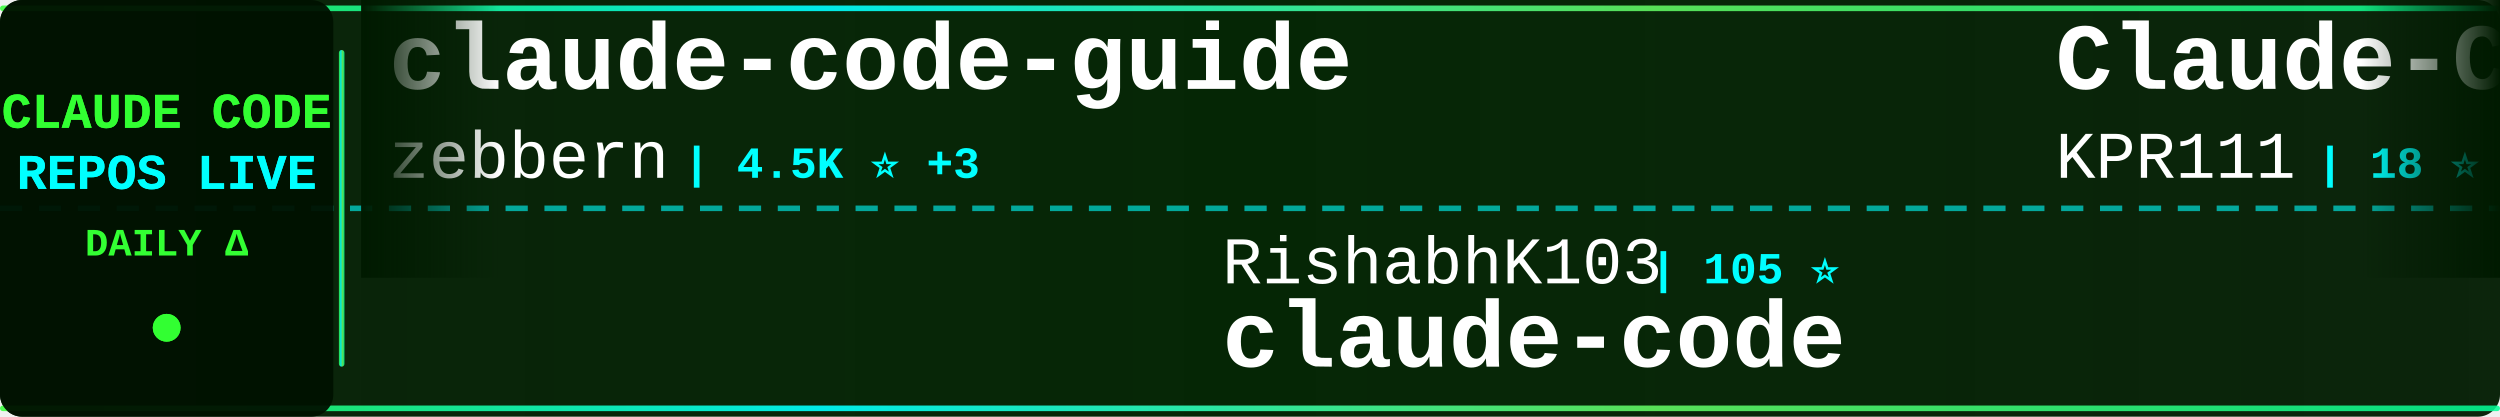
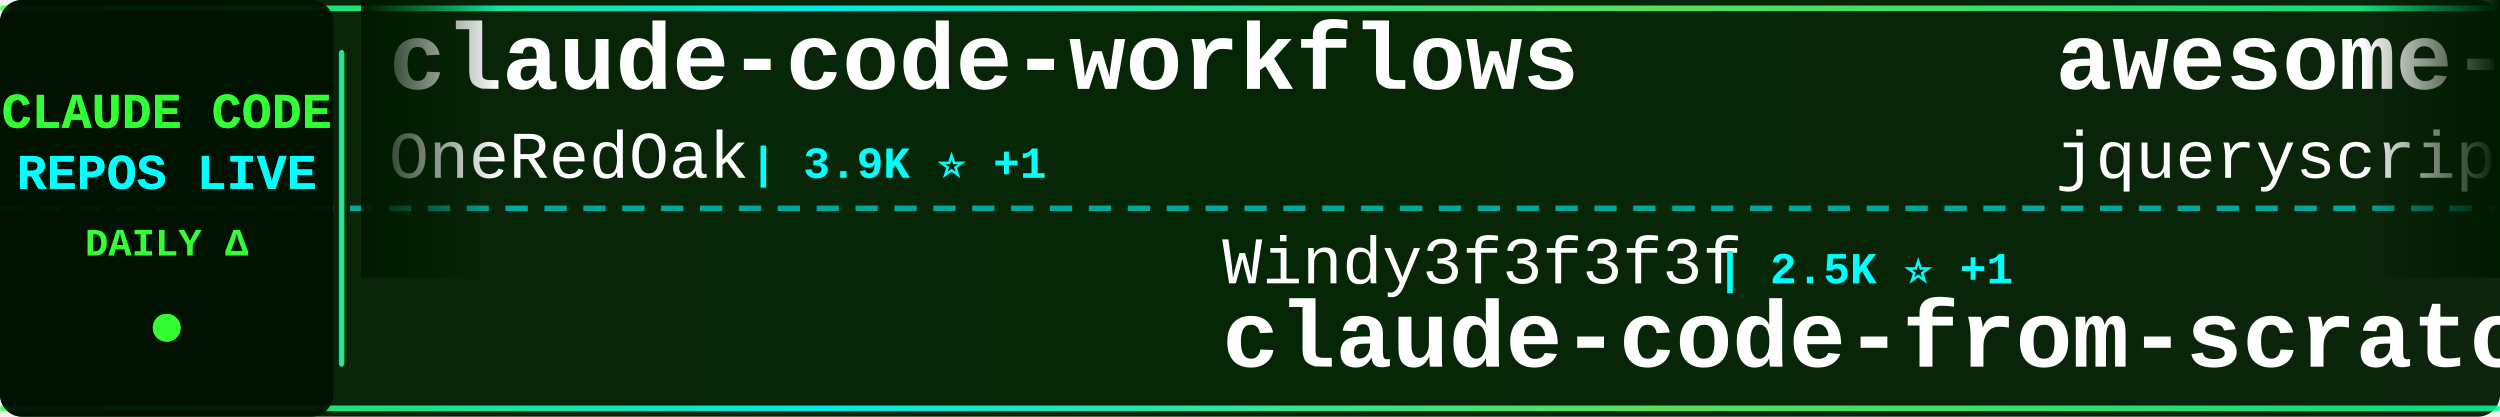
<svg xmlns="http://www.w3.org/2000/svg" width="900" height="150">
  <defs>
    <linearGradient id="tickerBg" x1="0%" y1="0%" x2="100%" y2="0%">
      <stop offset="0%" style="stop-color:#001a00;stop-opacity:0.95" />
      <stop offset="50%" style="stop-color:#002200;stop-opacity:0.98" />
      <stop offset="100%" style="stop-color:#001a00;stop-opacity:0.95" />
    </linearGradient>
    <linearGradient id="borderGrad" x1="0%" y1="0%" x2="100%" y2="0%">
      <stop offset="0%" style="stop-color:#33ff33;stop-opacity:0.85">
        <animate attributeName="stop-opacity" values="0.85;1;0.85" dur="2s" repeatCount="indefinite" />
      </stop>
      <stop offset="33%" style="stop-color:#00ffff;stop-opacity:0.9">
        <animate attributeName="stop-opacity" values="0.9;1;0.9" dur="2.2s" repeatCount="indefinite" />
      </stop>
      <stop offset="66%" style="stop-color:#66ff66;stop-opacity:0.85">
        <animate attributeName="stop-opacity" values="0.85;1;0.85" dur="1.8s" repeatCount="indefinite" />
      </stop>
      <stop offset="100%" style="stop-color:#00ff99;stop-opacity:0.85">
        <animate attributeName="stop-opacity" values="0.85;1;0.85" dur="2s" repeatCount="indefinite" />
      </stop>
    </linearGradient>
    <filter id="textGlow">
      <feGaussianBlur stdDeviation="0.1" result="coloredBlur" />
      <feMerge>
        <feMergeNode in="coloredBlur" />
        <feMergeNode in="SourceGraphic" />
      </feMerge>
    </filter>
    <filter id="metricGlow">
      <feGaussianBlur stdDeviation="0.2" result="coloredBlur" />
      <feMerge>
        <feMergeNode in="coloredBlur" />
        <feMergeNode in="SourceGraphic" />
      </feMerge>
    </filter>
    <linearGradient id="leftFade" x1="0%" y1="0%" x2="100%" y2="0%">
      <stop offset="0%" style="stop-color:#001a00;stop-opacity:1" />
      <stop offset="100%" style="stop-color:#001a00;stop-opacity:0" />
    </linearGradient>
    <linearGradient id="rightFade" x1="0%" y1="0%" x2="100%" y2="0%">
      <stop offset="0%" style="stop-color:#001a00;stop-opacity:0" />
      <stop offset="100%" style="stop-color:#001a00;stop-opacity:1" />
    </linearGradient>
  </defs>
  <rect width="900" height="150" fill="url(#tickerBg)" rx="8" />
  <rect x="0" y="2" width="900" height="2" fill="url(#borderGrad)" rx="1" />
  <rect x="0" y="146" width="900" height="2" fill="url(#borderGrad)" rx="1" />
  <line x1="0" y1="75" x2="900" y2="75" stroke="#00ffff" stroke-width="2" stroke-dasharray="8 6" opacity="0.6" />
  <rect x="0" y="0" width="120" height="150" fill="#001100" opacity="0.95" rx="8" />
  <text x="60" y="46" font-family="'Courier New', monospace" font-size="18" font-weight="bold" fill="#33ff33" text-anchor="middle" filter="url(#textGlow)">
    CLAUDE CODE
  </text>
  <text x="60" y="68" font-family="'Courier New', monospace" font-size="18" font-weight="bold" fill="#00ffff" text-anchor="middle" filter="url(#textGlow)">
    REPOS LIVE
  </text>
  <text x="60" y="92" font-family="'Courier New', monospace" font-size="14" font-weight="bold" fill="#33ff33" text-anchor="middle">
    DAILY Δ
  </text>
  <circle cx="60" cy="118" r="5" fill="#33ff33" filter="url(#metricGlow)">
    <animate attributeName="r" values="4;6;4" dur="1.5s" repeatCount="indefinite" />
    <animate attributeName="opacity" values="0.6;1;0.6" dur="1.5s" repeatCount="indefinite" />
  </circle>
  <rect x="122" y="18" width="2" height="114" fill="url(#borderGrad)" rx="1" />
  <clipPath id="tickerClip">
    <rect x="130" y="0" width="770" height="150" />
  </clipPath>
  <g clip-path="url(#tickerClip)">
    <g id="tickerItems">
      <animateTransform attributeName="transform" attributeType="XML" type="translate" from="0 0" to="-3000 0" dur="54s" repeatCount="indefinite" />
      <g transform="translate(0, 0)">
-         <text x="140" y="32" font-family="'Courier New', monospace" font-size="34" font-weight="bold" fill="#ffffff">claude-code-guide</text>
-         <text x="140" y="64" font-family="'Courier New', monospace" font-size="24" font-weight="normal" fill="#ffffff" opacity="1.0">zebbern</text>
-         <text x="246" y="64" font-family="'Courier New', monospace" font-size="16" font-weight="bold" fill="#00ffff"> | 4.5K ⭐ +3</text>
+         <text x="140" y="32" font-family="'Courier New', monospace" font-size="34" font-weight="bold" fill="#ffffff">claude-code-workflows</text>
+         <text x="140" y="64" font-family="'Courier New', monospace" font-size="24" font-weight="normal" fill="#ffffff" opacity="1.0">OneRedOak</text>
+         <text x="270" y="64" font-family="'Courier New', monospace" font-size="16" font-weight="bold" fill="#00ffff"> | 3.9K ⭐ +1</text>
      </g>
      <g transform="translate(300, 0)">
-         <text x="140" y="102" font-family="'Courier New', monospace" font-size="24" font-weight="normal" fill="#ffffff" opacity="1.0">RishabhK103</text>
-         <text x="294" y="102" font-family="'Courier New', monospace" font-size="16" font-weight="bold" fill="#00ffff"> | 105 ⭐</text>
-         <text x="140" y="132" font-family="'Courier New', monospace" font-size="34" font-weight="bold" fill="#ffffff">claude-code</text>
+         <text x="140" y="102" font-family="'Courier New', monospace" font-size="24" font-weight="normal" fill="#ffffff" opacity="1.0">Windy3f3f3f3f</text>
+         <text x="318" y="102" font-family="'Courier New', monospace" font-size="16" font-weight="bold" fill="#00ffff"> | 2.5K ⭐ +1</text>
+         <text x="140" y="132" font-family="'Courier New', monospace" font-size="34" font-weight="bold" fill="#ffffff">claude-code-from-scratch</text>
      </g>
      <g transform="translate(600, 0)">
-         <text x="140" y="32" font-family="'Courier New', monospace" font-size="34" font-weight="bold" fill="#ffffff">Claude-Code</text>
-         <text x="140" y="64" font-family="'Courier New', monospace" font-size="24" font-weight="normal" fill="#ffffff" opacity="1.0">KPR111</text>
-         <text x="234" y="64" font-family="'Courier New', monospace" font-size="16" font-weight="bold" fill="#00ffff"> | 18 ⭐</text>
+         <text x="140" y="32" font-family="'Courier New', monospace" font-size="34" font-weight="bold" fill="#ffffff">awesome-claude-code</text>
+         <text x="140" y="64" font-family="'Courier New', monospace" font-size="24" font-weight="normal" fill="#ffffff" opacity="1.0">jqueryscript</text>
+         <text x="306" y="64" font-family="'Courier New', monospace" font-size="16" font-weight="bold" fill="#00ffff"> | 487 ⭐ +1</text>
      </g>
      <g transform="translate(900, 0)">
        <text x="140" y="102" font-family="'Courier New', monospace" font-size="24" font-weight="normal" fill="#ffffff" opacity="1.0">OrcaWhisper</text>
        <text x="294" y="102" font-family="'Courier New', monospace" font-size="16" font-weight="bold" fill="#00ffff"> | 87 ⭐</text>
        <text x="140" y="132" font-family="'Courier New', monospace" font-size="34" font-weight="bold" fill="#ffffff">Claude-Code</text>
      </g>
      <g transform="translate(1200, 0)">
-         <text x="140" y="32" font-family="'Courier New', monospace" font-size="34" font-weight="bold" fill="#ffffff">claude-code-skills</text>
-         <text x="140" y="64" font-family="'Courier New', monospace" font-size="24" font-weight="normal" fill="#ffffff" opacity="1.0">daymade</text>
-         <text x="246" y="64" font-family="'Courier New', monospace" font-size="16" font-weight="bold" fill="#00ffff"> | 1.3K ⭐</text>
+         <text x="140" y="32" font-family="'Courier New', monospace" font-size="34" font-weight="bold" fill="#ffffff">Claude-Code</text>
+         <text x="140" y="64" font-family="'Courier New', monospace" font-size="24" font-weight="normal" fill="#ffffff" opacity="1.0">pengchengneo</text>
+         <text x="306" y="64" font-family="'Courier New', monospace" font-size="16" font-weight="bold" fill="#00ffff"> | 1.7K ⭐ +1</text>
      </g>
      <g transform="translate(1500, 0)">
-         <text x="140" y="102" font-family="'Courier New', monospace" font-size="24" font-weight="normal" fill="#ffffff" opacity="1.0">xorespesp</text>
-         <text x="270" y="102" font-family="'Courier New', monospace" font-size="16" font-weight="bold" fill="#00ffff"> | 231 ⭐</text>
-         <text x="140" y="132" font-family="'Courier New', monospace" font-size="34" font-weight="bold" fill="#ffffff">claude-code</text>
+         <text x="140" y="102" font-family="'Courier New', monospace" font-size="24" font-weight="normal" fill="#ffffff" opacity="1.0">davila7</text>
+         <text x="246" y="102" font-family="'Courier New', monospace" font-size="16" font-weight="bold" fill="#00ffff"> | 30.1K ⭐ +5</text>
+         <text x="140" y="132" font-family="'Courier New', monospace" font-size="34" font-weight="bold" fill="#ffffff">claude-code-templates</text>
      </g>
      <g transform="translate(1800, 0)">
-         <text x="140" y="32" font-family="'Courier New', monospace" font-size="34" font-weight="bold" fill="#ffffff">claude-code-webui</text>
-         <text x="140" y="64" font-family="'Courier New', monospace" font-size="24" font-weight="normal" fill="#ffffff" opacity="1.0">sugyan</text>
-         <text x="234" y="64" font-family="'Courier New', monospace" font-size="16" font-weight="bold" fill="#00ffff"> | 1.1K ⭐</text>
+         <text x="140" y="32" font-family="'Courier New', monospace" font-size="34" font-weight="bold" fill="#ffffff">claude-code-tips</text>
+         <text x="140" y="64" font-family="'Courier New', monospace" font-size="24" font-weight="normal" fill="#ffffff" opacity="1.0">ykdojo</text>
+         <text x="234" y="64" font-family="'Courier New', monospace" font-size="16" font-weight="bold" fill="#00ffff"> | 9.5K ⭐ +2</text>
      </g>
      <g transform="translate(2100, 0)">
-         <text x="140" y="102" font-family="'Courier New', monospace" font-size="24" font-weight="normal" fill="#ffffff" opacity="1.0">mehmoodosman</text>
-         <text x="306" y="102" font-family="'Courier New', monospace" font-size="16" font-weight="bold" fill="#00ffff"> | 172 ⭐</text>
-         <text x="140" y="132" font-family="'Courier New', monospace" font-size="34" font-weight="bold" fill="#ffffff">claude-code</text>
+         <text x="140" y="102" font-family="'Courier New', monospace" font-size="24" font-weight="normal" fill="#ffffff" opacity="1.0">Windy3f3f3f3f</text>
+         <text x="318" y="102" font-family="'Courier New', monospace" font-size="16" font-weight="bold" fill="#00ffff"> | 3.4K ⭐</text>
+         <text x="140" y="132" font-family="'Courier New', monospace" font-size="34" font-weight="bold" fill="#ffffff">how-claude-code-works</text>
      </g>
      <g transform="translate(2400, 0)">
-         <text x="140" y="32" font-family="'Courier New', monospace" font-size="34" font-weight="bold" fill="#ffffff">claude-code-rust</text>
-         <text x="140" y="64" font-family="'Courier New', monospace" font-size="24" font-weight="normal" fill="#ffffff" opacity="1.0">lorryjovens-hub</text>
-         <text x="342" y="64" font-family="'Courier New', monospace" font-size="16" font-weight="bold" fill="#00ffff"> | 1.7K ⭐</text>
+         <text x="140" y="32" font-family="'Courier New', monospace" font-size="34" font-weight="bold" fill="#ffffff">claude-code</text>
+         <text x="140" y="64" font-family="'Courier New', monospace" font-size="24" font-weight="normal" fill="#ffffff" opacity="1.0">T-Lab-CUHKSZ</text>
+         <text x="306" y="64" font-family="'Courier New', monospace" font-size="16" font-weight="bold" fill="#00ffff"> | 327 ⭐</text>
      </g>
      <g transform="translate(2700, 0)">
-         <text x="140" y="102" font-family="'Courier New', monospace" font-size="24" font-weight="normal" fill="#ffffff" opacity="1.0">feiskyer</text>
-         <text x="258" y="102" font-family="'Courier New', monospace" font-size="16" font-weight="bold" fill="#00ffff"> | 1.6K ⭐ +1</text>
-         <text x="140" y="132" font-family="'Courier New', monospace" font-size="34" font-weight="bold" fill="#ffffff">claude-code-settings</text>
+         <text x="140" y="102" font-family="'Courier New', monospace" font-size="24" font-weight="normal" fill="#ffffff" opacity="1.0">diet103</text>
+         <text x="246" y="102" font-family="'Courier New', monospace" font-size="16" font-weight="bold" fill="#00ffff"> | 10.0K ⭐</text>
+         <text x="140" y="132" font-family="'Courier New', monospace" font-size="34" font-weight="bold" fill="#ffffff">claude-code-infrastructu...</text>
      </g>
      <g transform="translate(3000, 0)">
-         <text x="140" y="32" font-family="'Courier New', monospace" font-size="34" font-weight="bold" fill="#ffffff">claude-code-guide</text>
-         <text x="140" y="64" font-family="'Courier New', monospace" font-size="24" font-weight="normal" fill="#ffffff" opacity="1.0">zebbern</text>
-         <text x="246" y="64" font-family="'Courier New', monospace" font-size="16" font-weight="bold" fill="#00ffff"> | 4.5K ⭐ +3</text>
+         <text x="140" y="32" font-family="'Courier New', monospace" font-size="34" font-weight="bold" fill="#ffffff">claude-code-workflows</text>
+         <text x="140" y="64" font-family="'Courier New', monospace" font-size="24" font-weight="normal" fill="#ffffff" opacity="1.0">OneRedOak</text>
+         <text x="270" y="64" font-family="'Courier New', monospace" font-size="16" font-weight="bold" fill="#00ffff"> | 3.9K ⭐ +1</text>
      </g>
      <g transform="translate(3300, 0)">
-         <text x="140" y="102" font-family="'Courier New', monospace" font-size="24" font-weight="normal" fill="#ffffff" opacity="1.0">RishabhK103</text>
-         <text x="294" y="102" font-family="'Courier New', monospace" font-size="16" font-weight="bold" fill="#00ffff"> | 105 ⭐</text>
-         <text x="140" y="132" font-family="'Courier New', monospace" font-size="34" font-weight="bold" fill="#ffffff">claude-code</text>
+         <text x="140" y="102" font-family="'Courier New', monospace" font-size="24" font-weight="normal" fill="#ffffff" opacity="1.0">Windy3f3f3f3f</text>
+         <text x="318" y="102" font-family="'Courier New', monospace" font-size="16" font-weight="bold" fill="#00ffff"> | 2.5K ⭐ +1</text>
+         <text x="140" y="132" font-family="'Courier New', monospace" font-size="34" font-weight="bold" fill="#ffffff">claude-code-from-scratch</text>
      </g>
      <g transform="translate(3600, 0)">
-         <text x="140" y="32" font-family="'Courier New', monospace" font-size="34" font-weight="bold" fill="#ffffff">Claude-Code</text>
-         <text x="140" y="64" font-family="'Courier New', monospace" font-size="24" font-weight="normal" fill="#ffffff" opacity="1.0">KPR111</text>
-         <text x="234" y="64" font-family="'Courier New', monospace" font-size="16" font-weight="bold" fill="#00ffff"> | 18 ⭐</text>
+         <text x="140" y="32" font-family="'Courier New', monospace" font-size="34" font-weight="bold" fill="#ffffff">awesome-claude-code</text>
+         <text x="140" y="64" font-family="'Courier New', monospace" font-size="24" font-weight="normal" fill="#ffffff" opacity="1.0">jqueryscript</text>
+         <text x="306" y="64" font-family="'Courier New', monospace" font-size="16" font-weight="bold" fill="#00ffff"> | 487 ⭐ +1</text>
      </g>
      <g transform="translate(3900, 0)">
        <text x="140" y="102" font-family="'Courier New', monospace" font-size="24" font-weight="normal" fill="#ffffff" opacity="1.0">OrcaWhisper</text>
        <text x="294" y="102" font-family="'Courier New', monospace" font-size="16" font-weight="bold" fill="#00ffff"> | 87 ⭐</text>
        <text x="140" y="132" font-family="'Courier New', monospace" font-size="34" font-weight="bold" fill="#ffffff">Claude-Code</text>
      </g>
    </g>
  </g>
  <rect x="130" y="0" width="50" height="100" fill="url(#leftFade)" />
  <rect x="850" y="0" width="50" height="100" fill="url(#rightFade)" />
</svg>
